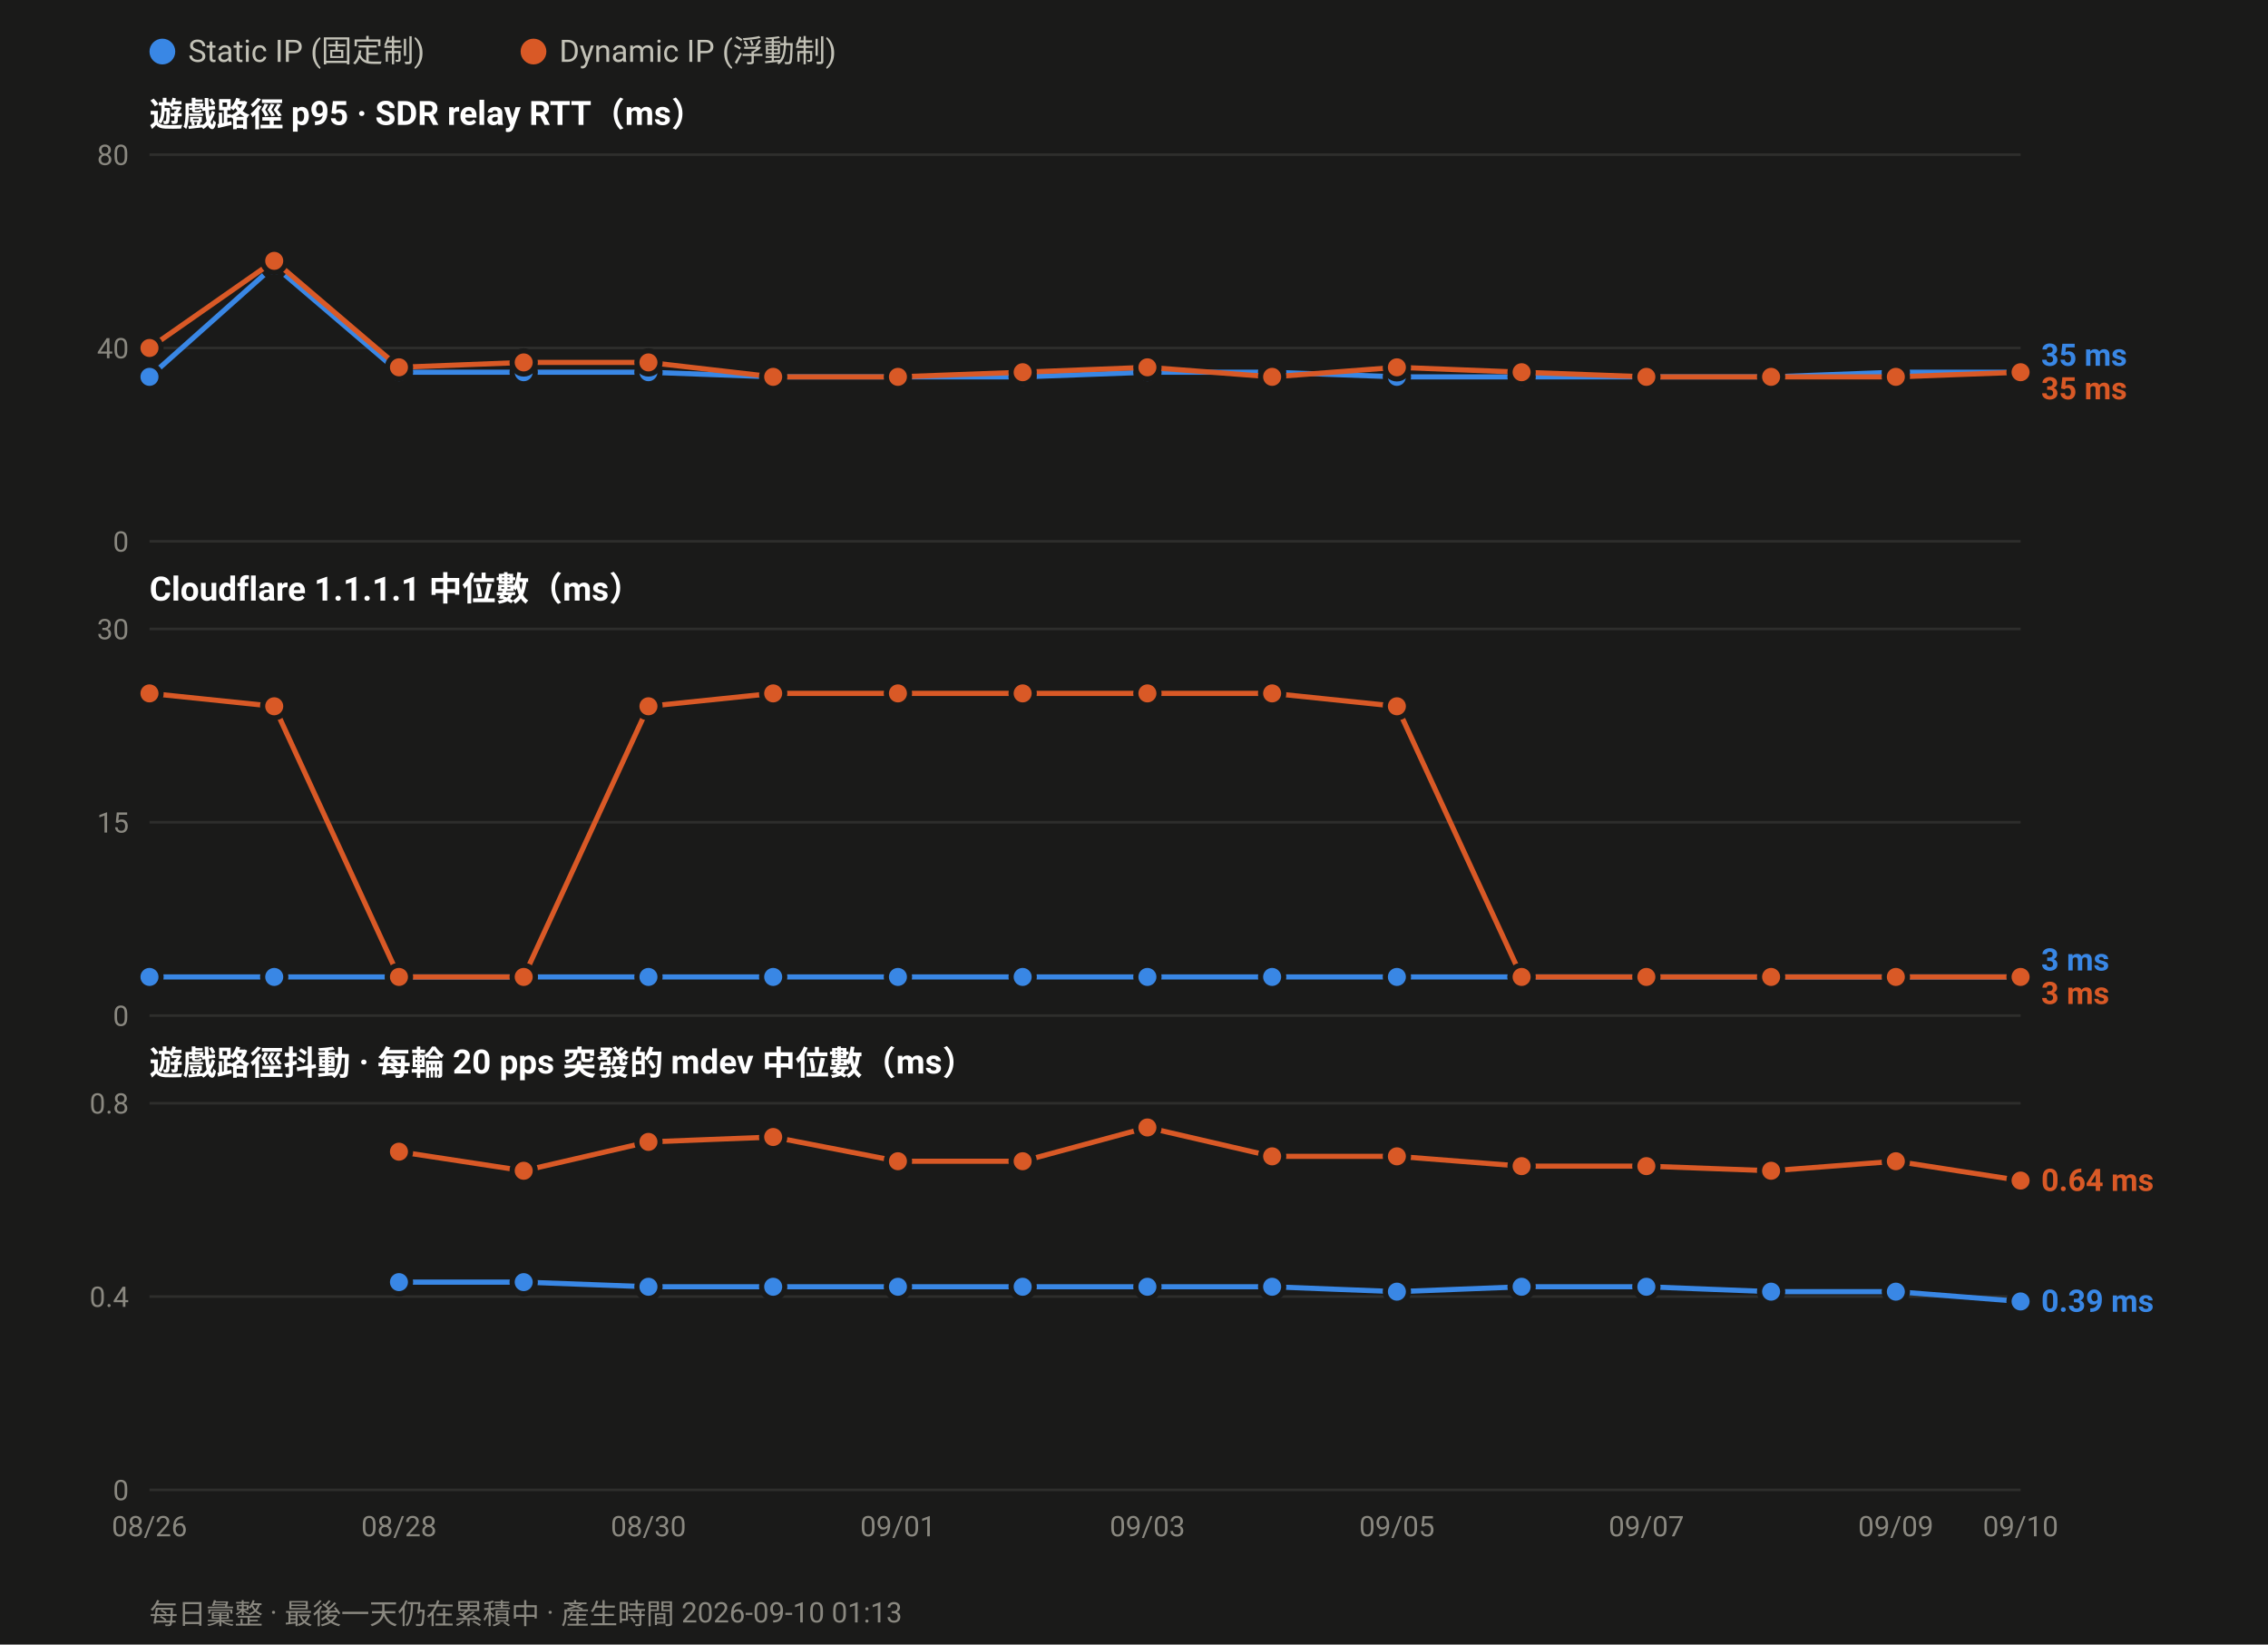
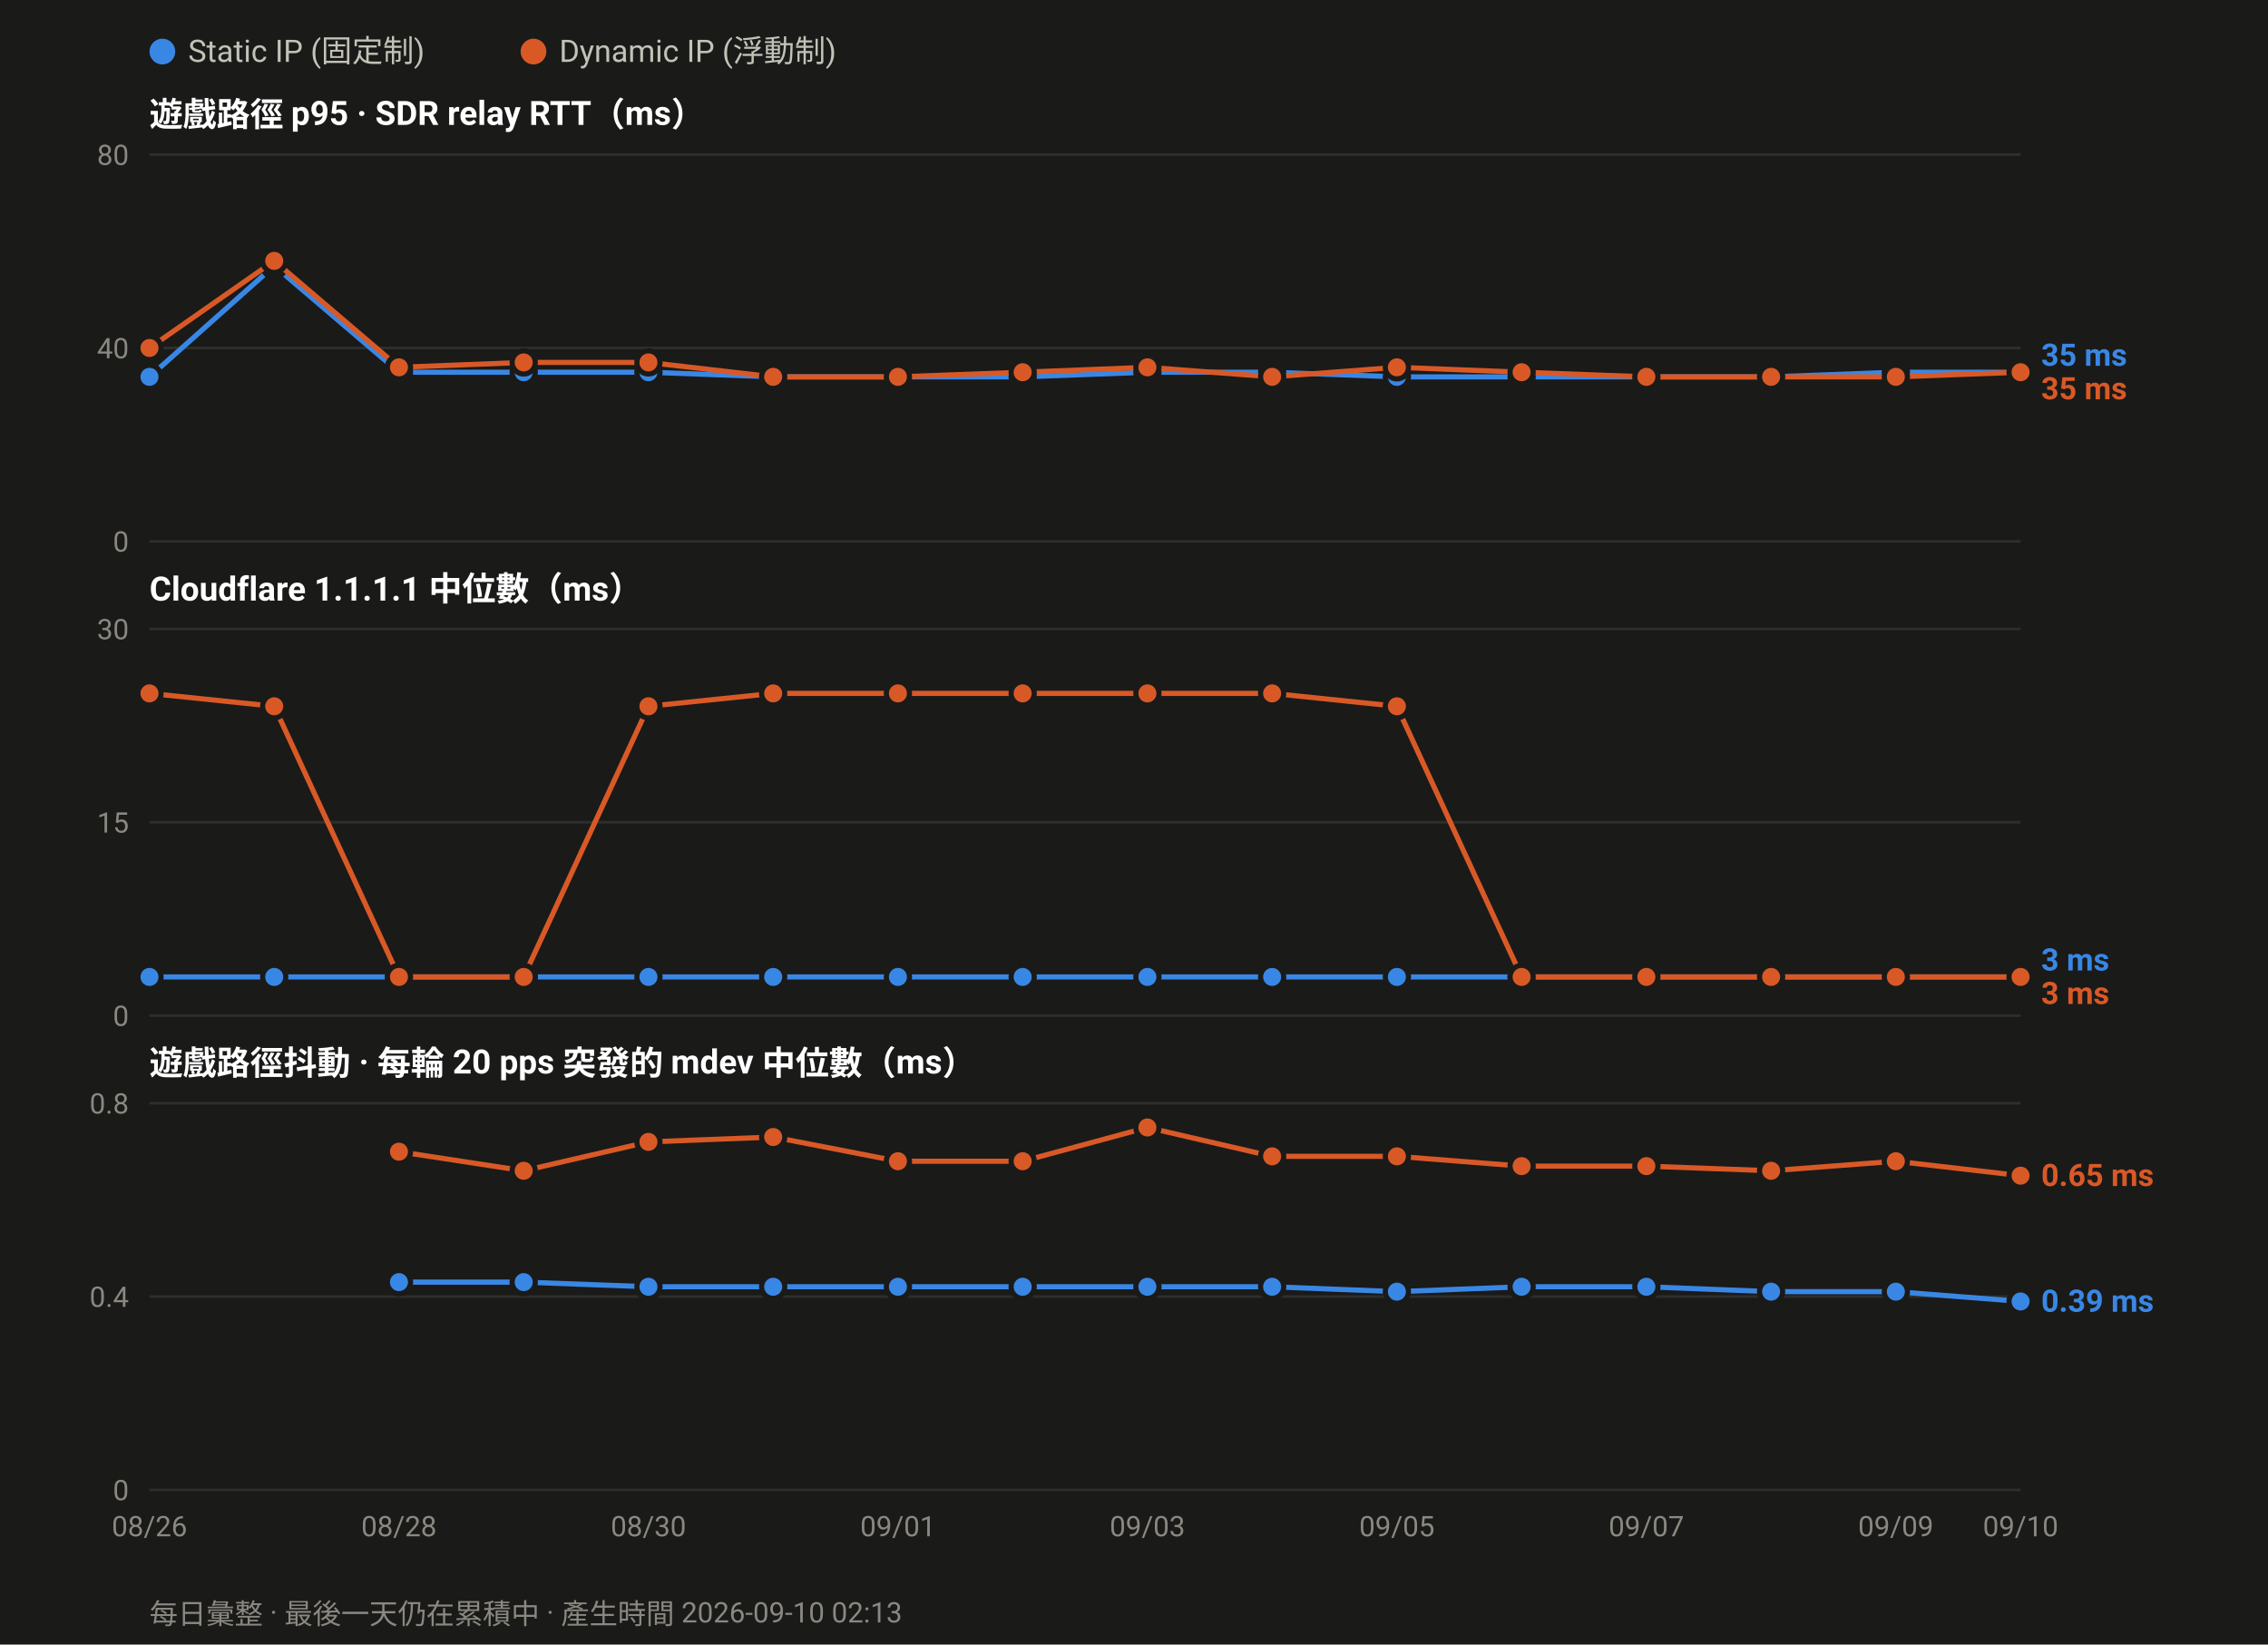
<svg xmlns="http://www.w3.org/2000/svg" width="880" height="638" viewBox="0 0 880 638" font-family="ui-sans-serif,-apple-system,Segoe UI,Roboto,Helvetica,Arial,sans-serif">
  <rect width="880" height="638" fill="#1a1a19" />
  <circle cx="63.0" cy="20" r="5" fill="#3987e5" />
  <text x="73.0" y="24" font-size="12" fill="#c3c2b7">Static IP (固定制)</text>
  <circle cx="207.0" cy="20" r="5" fill="#d95926" />
  <text x="217.0" y="24" font-size="12" fill="#c3c2b7">Dynamic IP (浮動制)</text>
  <text x="58" y="49.0" font-size="13" font-weight="600" fill="#ffffff">遊戲路徑 p95 · SDR relay RTT（ms）</text>
  <line x1="58" y1="210.0" x2="784.0" y2="210.0" stroke="#2e2e2c" stroke-width="1" />
  <text x="50" y="214.0" font-size="11" text-anchor="end" fill="#8a8880">0</text>
  <line x1="58" y1="135.0" x2="784.0" y2="135.0" stroke="#2e2e2c" stroke-width="1" />
  <text x="50" y="139.0" font-size="11" text-anchor="end" fill="#8a8880">40</text>
  <line x1="58" y1="60.0" x2="784.0" y2="60.0" stroke="#2e2e2c" stroke-width="1" />
  <text x="50" y="64.0" font-size="11" text-anchor="end" fill="#8a8880">80</text>
  <polyline fill="none" stroke="#3987e5" stroke-width="2" stroke-linejoin="round" points="58.0,146.2 106.4,103.1 154.8,144.4 203.2,144.4 251.6,144.4 300.0,146.2 348.4,146.2 396.8,146.2 445.2,144.4 493.6,144.4 542.0,146.2 590.4,146.2 638.8,146.2 687.2,146.2 735.6,144.4 784.0,144.4" />
  <circle cx="58.0" cy="146.2" r="4.5" fill="#3987e5" stroke="#1a1a19" stroke-width="2" />
  <circle cx="106.4" cy="103.1" r="4.5" fill="#3987e5" stroke="#1a1a19" stroke-width="2" />
  <circle cx="154.8" cy="144.4" r="4.5" fill="#3987e5" stroke="#1a1a19" stroke-width="2" />
  <circle cx="203.2" cy="144.4" r="4.5" fill="#3987e5" stroke="#1a1a19" stroke-width="2" />
  <circle cx="251.6" cy="144.4" r="4.5" fill="#3987e5" stroke="#1a1a19" stroke-width="2" />
  <circle cx="300.0" cy="146.2" r="4.5" fill="#3987e5" stroke="#1a1a19" stroke-width="2" />
  <circle cx="348.4" cy="146.2" r="4.5" fill="#3987e5" stroke="#1a1a19" stroke-width="2" />
  <circle cx="396.8" cy="146.2" r="4.5" fill="#3987e5" stroke="#1a1a19" stroke-width="2" />
  <circle cx="445.2" cy="144.4" r="4.5" fill="#3987e5" stroke="#1a1a19" stroke-width="2" />
  <circle cx="493.6" cy="144.4" r="4.5" fill="#3987e5" stroke="#1a1a19" stroke-width="2" />
  <circle cx="542.0" cy="146.2" r="4.5" fill="#3987e5" stroke="#1a1a19" stroke-width="2" />
  <circle cx="590.4" cy="146.2" r="4.5" fill="#3987e5" stroke="#1a1a19" stroke-width="2" />
  <circle cx="638.8" cy="146.2" r="4.5" fill="#3987e5" stroke="#1a1a19" stroke-width="2" />
  <circle cx="687.2" cy="146.2" r="4.5" fill="#3987e5" stroke="#1a1a19" stroke-width="2" />
  <circle cx="735.6" cy="144.4" r="4.5" fill="#3987e5" stroke="#1a1a19" stroke-width="2" />
  <circle cx="784.0" cy="144.4" r="4.5" fill="#3987e5" stroke="#1a1a19" stroke-width="2" />
  <polyline fill="none" stroke="#d95926" stroke-width="2" stroke-linejoin="round" points="58.0,135.0 106.4,101.2 154.8,142.5 203.2,140.6 251.6,140.6 300.0,146.2 348.4,146.2 396.8,144.4 445.2,142.5 493.6,146.2 542.0,142.5 590.4,144.4 638.8,146.2 687.2,146.2 735.6,146.2 784.0,144.4" />
  <circle cx="58.0" cy="135.0" r="4.5" fill="#d95926" stroke="#1a1a19" stroke-width="2" />
  <circle cx="106.4" cy="101.2" r="4.5" fill="#d95926" stroke="#1a1a19" stroke-width="2" />
  <circle cx="154.8" cy="142.5" r="4.5" fill="#d95926" stroke="#1a1a19" stroke-width="2" />
  <circle cx="203.2" cy="140.6" r="4.5" fill="#d95926" stroke="#1a1a19" stroke-width="2" />
  <circle cx="251.6" cy="140.6" r="4.5" fill="#d95926" stroke="#1a1a19" stroke-width="2" />
  <circle cx="300.0" cy="146.2" r="4.5" fill="#d95926" stroke="#1a1a19" stroke-width="2" />
  <circle cx="348.4" cy="146.2" r="4.5" fill="#d95926" stroke="#1a1a19" stroke-width="2" />
  <circle cx="396.8" cy="144.4" r="4.5" fill="#d95926" stroke="#1a1a19" stroke-width="2" />
  <circle cx="445.2" cy="142.5" r="4.5" fill="#d95926" stroke="#1a1a19" stroke-width="2" />
  <circle cx="493.6" cy="146.2" r="4.5" fill="#d95926" stroke="#1a1a19" stroke-width="2" />
  <circle cx="542.0" cy="142.5" r="4.5" fill="#d95926" stroke="#1a1a19" stroke-width="2" />
  <circle cx="590.4" cy="144.4" r="4.5" fill="#d95926" stroke="#1a1a19" stroke-width="2" />
  <circle cx="638.8" cy="146.2" r="4.5" fill="#d95926" stroke="#1a1a19" stroke-width="2" />
  <circle cx="687.2" cy="146.2" r="4.5" fill="#d95926" stroke="#1a1a19" stroke-width="2" />
  <circle cx="735.6" cy="146.2" r="4.5" fill="#d95926" stroke="#1a1a19" stroke-width="2" />
  <circle cx="784.0" cy="144.4" r="4.5" fill="#d95926" stroke="#1a1a19" stroke-width="2" />
  <text x="792.0" y="141.9" font-size="12" font-weight="600" fill="#3987e5">35 ms</text>
  <text x="792.0" y="154.9" font-size="12" font-weight="600" fill="#d95926">35 ms</text>
  <text x="58" y="233.0" font-size="13" font-weight="600" fill="#ffffff">Cloudflare 1.1.1.1 中位數（ms）</text>
  <line x1="58" y1="394.0" x2="784.0" y2="394.0" stroke="#2e2e2c" stroke-width="1" />
  <text x="50" y="398.0" font-size="11" text-anchor="end" fill="#8a8880">0</text>
  <line x1="58" y1="319.0" x2="784.0" y2="319.0" stroke="#2e2e2c" stroke-width="1" />
  <text x="50" y="323.0" font-size="11" text-anchor="end" fill="#8a8880">15</text>
  <line x1="58" y1="244.0" x2="784.0" y2="244.0" stroke="#2e2e2c" stroke-width="1" />
  <text x="50" y="248.0" font-size="11" text-anchor="end" fill="#8a8880">30</text>
  <polyline fill="none" stroke="#3987e5" stroke-width="2" stroke-linejoin="round" points="58.0,379.0 106.4,379.0 154.8,379.0 203.2,379.0 251.6,379.0 300.0,379.0 348.4,379.0 396.8,379.0 445.2,379.0 493.6,379.0 542.0,379.0 590.4,379.0 638.8,379.0 687.2,379.0 735.6,379.0 784.0,379.0" />
  <circle cx="58.0" cy="379.0" r="4.5" fill="#3987e5" stroke="#1a1a19" stroke-width="2" />
  <circle cx="106.4" cy="379.0" r="4.5" fill="#3987e5" stroke="#1a1a19" stroke-width="2" />
  <circle cx="154.8" cy="379.0" r="4.5" fill="#3987e5" stroke="#1a1a19" stroke-width="2" />
  <circle cx="203.2" cy="379.0" r="4.5" fill="#3987e5" stroke="#1a1a19" stroke-width="2" />
  <circle cx="251.6" cy="379.0" r="4.5" fill="#3987e5" stroke="#1a1a19" stroke-width="2" />
  <circle cx="300.0" cy="379.0" r="4.5" fill="#3987e5" stroke="#1a1a19" stroke-width="2" />
  <circle cx="348.4" cy="379.0" r="4.5" fill="#3987e5" stroke="#1a1a19" stroke-width="2" />
  <circle cx="396.8" cy="379.0" r="4.5" fill="#3987e5" stroke="#1a1a19" stroke-width="2" />
  <circle cx="445.2" cy="379.0" r="4.5" fill="#3987e5" stroke="#1a1a19" stroke-width="2" />
  <circle cx="493.6" cy="379.0" r="4.5" fill="#3987e5" stroke="#1a1a19" stroke-width="2" />
  <circle cx="542.0" cy="379.0" r="4.5" fill="#3987e5" stroke="#1a1a19" stroke-width="2" />
  <circle cx="590.4" cy="379.0" r="4.5" fill="#3987e5" stroke="#1a1a19" stroke-width="2" />
  <circle cx="638.8" cy="379.0" r="4.5" fill="#3987e5" stroke="#1a1a19" stroke-width="2" />
  <circle cx="687.2" cy="379.0" r="4.5" fill="#3987e5" stroke="#1a1a19" stroke-width="2" />
  <circle cx="735.6" cy="379.0" r="4.5" fill="#3987e5" stroke="#1a1a19" stroke-width="2" />
  <circle cx="784.0" cy="379.0" r="4.5" fill="#3987e5" stroke="#1a1a19" stroke-width="2" />
  <polyline fill="none" stroke="#d95926" stroke-width="2" stroke-linejoin="round" points="58.0,269.0 106.4,274.0 154.8,379.0 203.2,379.0 251.6,274.0 300.0,269.0 348.4,269.0 396.8,269.0 445.2,269.0 493.6,269.0 542.0,274.0 590.4,379.0 638.8,379.0 687.2,379.0 735.6,379.0 784.0,379.0" />
  <circle cx="58.0" cy="269.0" r="4.5" fill="#d95926" stroke="#1a1a19" stroke-width="2" />
  <circle cx="106.4" cy="274.0" r="4.5" fill="#d95926" stroke="#1a1a19" stroke-width="2" />
  <circle cx="154.8" cy="379.0" r="4.5" fill="#d95926" stroke="#1a1a19" stroke-width="2" />
  <circle cx="203.2" cy="379.0" r="4.5" fill="#d95926" stroke="#1a1a19" stroke-width="2" />
  <circle cx="251.6" cy="274.0" r="4.5" fill="#d95926" stroke="#1a1a19" stroke-width="2" />
  <circle cx="300.0" cy="269.0" r="4.5" fill="#d95926" stroke="#1a1a19" stroke-width="2" />
  <circle cx="348.4" cy="269.0" r="4.5" fill="#d95926" stroke="#1a1a19" stroke-width="2" />
  <circle cx="396.8" cy="269.0" r="4.5" fill="#d95926" stroke="#1a1a19" stroke-width="2" />
  <circle cx="445.2" cy="269.0" r="4.5" fill="#d95926" stroke="#1a1a19" stroke-width="2" />
  <circle cx="493.6" cy="269.0" r="4.5" fill="#d95926" stroke="#1a1a19" stroke-width="2" />
  <circle cx="542.0" cy="274.0" r="4.5" fill="#d95926" stroke="#1a1a19" stroke-width="2" />
  <circle cx="590.4" cy="379.0" r="4.5" fill="#d95926" stroke="#1a1a19" stroke-width="2" />
  <circle cx="638.8" cy="379.0" r="4.5" fill="#d95926" stroke="#1a1a19" stroke-width="2" />
  <circle cx="687.2" cy="379.0" r="4.5" fill="#d95926" stroke="#1a1a19" stroke-width="2" />
  <circle cx="735.6" cy="379.0" r="4.5" fill="#d95926" stroke="#1a1a19" stroke-width="2" />
  <circle cx="784.0" cy="379.0" r="4.5" fill="#d95926" stroke="#1a1a19" stroke-width="2" />
  <text x="792.0" y="376.5" font-size="12" font-weight="600" fill="#3987e5">3 ms</text>
  <text x="792.0" y="389.5" font-size="12" font-weight="600" fill="#d95926">3 ms</text>
  <text x="58" y="417.0" font-size="13" font-weight="600" fill="#ffffff">遊戲路徑抖動 · 每輪 20 pps 突發的 mdev 中位數（ms）</text>
  <line x1="58" y1="578.0" x2="784.0" y2="578.0" stroke="#2e2e2c" stroke-width="1" />
  <text x="50" y="582.0" font-size="11" text-anchor="end" fill="#8a8880">0</text>
  <line x1="58" y1="503.0" x2="784.0" y2="503.0" stroke="#2e2e2c" stroke-width="1" />
  <text x="50" y="507.0" font-size="11" text-anchor="end" fill="#8a8880">0.4</text>
  <line x1="58" y1="428.0" x2="784.0" y2="428.0" stroke="#2e2e2c" stroke-width="1" />
  <text x="50" y="432.0" font-size="11" text-anchor="end" fill="#8a8880">0.8</text>
  <polyline fill="none" stroke="#3987e5" stroke-width="2" stroke-linejoin="round" points="154.8,497.4 203.2,497.4 251.6,499.2 300.0,499.2 348.4,499.2 396.8,499.2 445.2,499.2 493.6,499.2 542.0,501.1 590.4,499.2 638.8,499.2 687.2,501.1 735.6,501.1 784.0,504.9" />
  <circle cx="154.8" cy="497.4" r="4.5" fill="#3987e5" stroke="#1a1a19" stroke-width="2" />
  <circle cx="203.2" cy="497.4" r="4.5" fill="#3987e5" stroke="#1a1a19" stroke-width="2" />
  <circle cx="251.6" cy="499.2" r="4.5" fill="#3987e5" stroke="#1a1a19" stroke-width="2" />
  <circle cx="300.0" cy="499.2" r="4.5" fill="#3987e5" stroke="#1a1a19" stroke-width="2" />
  <circle cx="348.4" cy="499.2" r="4.5" fill="#3987e5" stroke="#1a1a19" stroke-width="2" />
  <circle cx="396.8" cy="499.2" r="4.5" fill="#3987e5" stroke="#1a1a19" stroke-width="2" />
  <circle cx="445.2" cy="499.2" r="4.5" fill="#3987e5" stroke="#1a1a19" stroke-width="2" />
  <circle cx="493.6" cy="499.2" r="4.5" fill="#3987e5" stroke="#1a1a19" stroke-width="2" />
  <circle cx="542.0" cy="501.1" r="4.5" fill="#3987e5" stroke="#1a1a19" stroke-width="2" />
  <circle cx="590.4" cy="499.2" r="4.5" fill="#3987e5" stroke="#1a1a19" stroke-width="2" />
  <circle cx="638.8" cy="499.2" r="4.5" fill="#3987e5" stroke="#1a1a19" stroke-width="2" />
  <circle cx="687.2" cy="501.1" r="4.5" fill="#3987e5" stroke="#1a1a19" stroke-width="2" />
  <circle cx="735.6" cy="501.1" r="4.5" fill="#3987e5" stroke="#1a1a19" stroke-width="2" />
  <circle cx="784.0" cy="504.9" r="4.5" fill="#3987e5" stroke="#1a1a19" stroke-width="2" />
-   <polyline fill="none" stroke="#d95926" stroke-width="2" stroke-linejoin="round" points="154.8,446.8 203.2,454.2 251.6,443.0 300.0,441.1 348.4,450.5 396.8,450.5 445.2,437.4 493.6,448.6 542.0,448.6 590.4,452.4 638.8,452.4 687.2,454.2 735.6,450.5 784.0,458.0" />
+   <polyline fill="none" stroke="#d95926" stroke-width="2" stroke-linejoin="round" points="154.8,446.8 203.2,454.2 251.6,443.0 300.0,441.1 348.4,450.5 396.8,450.5 445.2,437.4 493.6,448.6 542.0,448.6 590.4,452.4 638.8,452.4 687.2,454.2 735.6,450.5 784.0,456.1" />
  <circle cx="154.8" cy="446.8" r="4.5" fill="#d95926" stroke="#1a1a19" stroke-width="2" />
  <circle cx="203.2" cy="454.2" r="4.5" fill="#d95926" stroke="#1a1a19" stroke-width="2" />
  <circle cx="251.6" cy="443.0" r="4.5" fill="#d95926" stroke="#1a1a19" stroke-width="2" />
  <circle cx="300.0" cy="441.1" r="4.5" fill="#d95926" stroke="#1a1a19" stroke-width="2" />
  <circle cx="348.4" cy="450.5" r="4.5" fill="#d95926" stroke="#1a1a19" stroke-width="2" />
  <circle cx="396.8" cy="450.5" r="4.5" fill="#d95926" stroke="#1a1a19" stroke-width="2" />
  <circle cx="445.2" cy="437.4" r="4.5" fill="#d95926" stroke="#1a1a19" stroke-width="2" />
  <circle cx="493.6" cy="448.6" r="4.5" fill="#d95926" stroke="#1a1a19" stroke-width="2" />
  <circle cx="542.0" cy="448.6" r="4.5" fill="#d95926" stroke="#1a1a19" stroke-width="2" />
  <circle cx="590.4" cy="452.4" r="4.5" fill="#d95926" stroke="#1a1a19" stroke-width="2" />
  <circle cx="638.8" cy="452.4" r="4.5" fill="#d95926" stroke="#1a1a19" stroke-width="2" />
  <circle cx="687.2" cy="454.2" r="4.5" fill="#d95926" stroke="#1a1a19" stroke-width="2" />
  <circle cx="735.6" cy="450.5" r="4.5" fill="#d95926" stroke="#1a1a19" stroke-width="2" />
-   <circle cx="784.0" cy="458.0" r="4.5" fill="#d95926" stroke="#1a1a19" stroke-width="2" />
-   <text x="792.0" y="462.0" font-size="12" font-weight="600" fill="#d95926">0.64 ms</text>
+   <circle cx="784.0" cy="456.1" r="4.5" fill="#d95926" stroke="#1a1a19" stroke-width="2" />
+   <text x="792.0" y="460.1" font-size="12" font-weight="600" fill="#d95926">0.65 ms</text>
  <text x="792.0" y="508.9" font-size="12" font-weight="600" fill="#3987e5">0.39 ms</text>
  <text x="58.0" y="596.0" font-size="11" text-anchor="middle" fill="#8a8880">08/26</text>
  <text x="154.8" y="596.0" font-size="11" text-anchor="middle" fill="#8a8880">08/28</text>
  <text x="251.6" y="596.0" font-size="11" text-anchor="middle" fill="#8a8880">08/30</text>
  <text x="348.4" y="596.0" font-size="11" text-anchor="middle" fill="#8a8880">09/01</text>
  <text x="445.2" y="596.0" font-size="11" text-anchor="middle" fill="#8a8880">09/03</text>
  <text x="542.0" y="596.0" font-size="11" text-anchor="middle" fill="#8a8880">09/05</text>
  <text x="638.8" y="596.0" font-size="11" text-anchor="middle" fill="#8a8880">09/07</text>
  <text x="735.6" y="596.0" font-size="11" text-anchor="middle" fill="#8a8880">09/09</text>
  <text x="784.0" y="596.0" font-size="11" text-anchor="middle" fill="#8a8880">09/10</text>
-   <text x="58" y="630" font-size="11" fill="#8a8880">每日彙整 · 最後一天仍在累積中 · 產生時間 2026-09-10 01:13</text>
+   <text x="58" y="630" font-size="11" fill="#8a8880">每日彙整 · 最後一天仍在累積中 · 產生時間 2026-09-10 02:13</text>
</svg>
